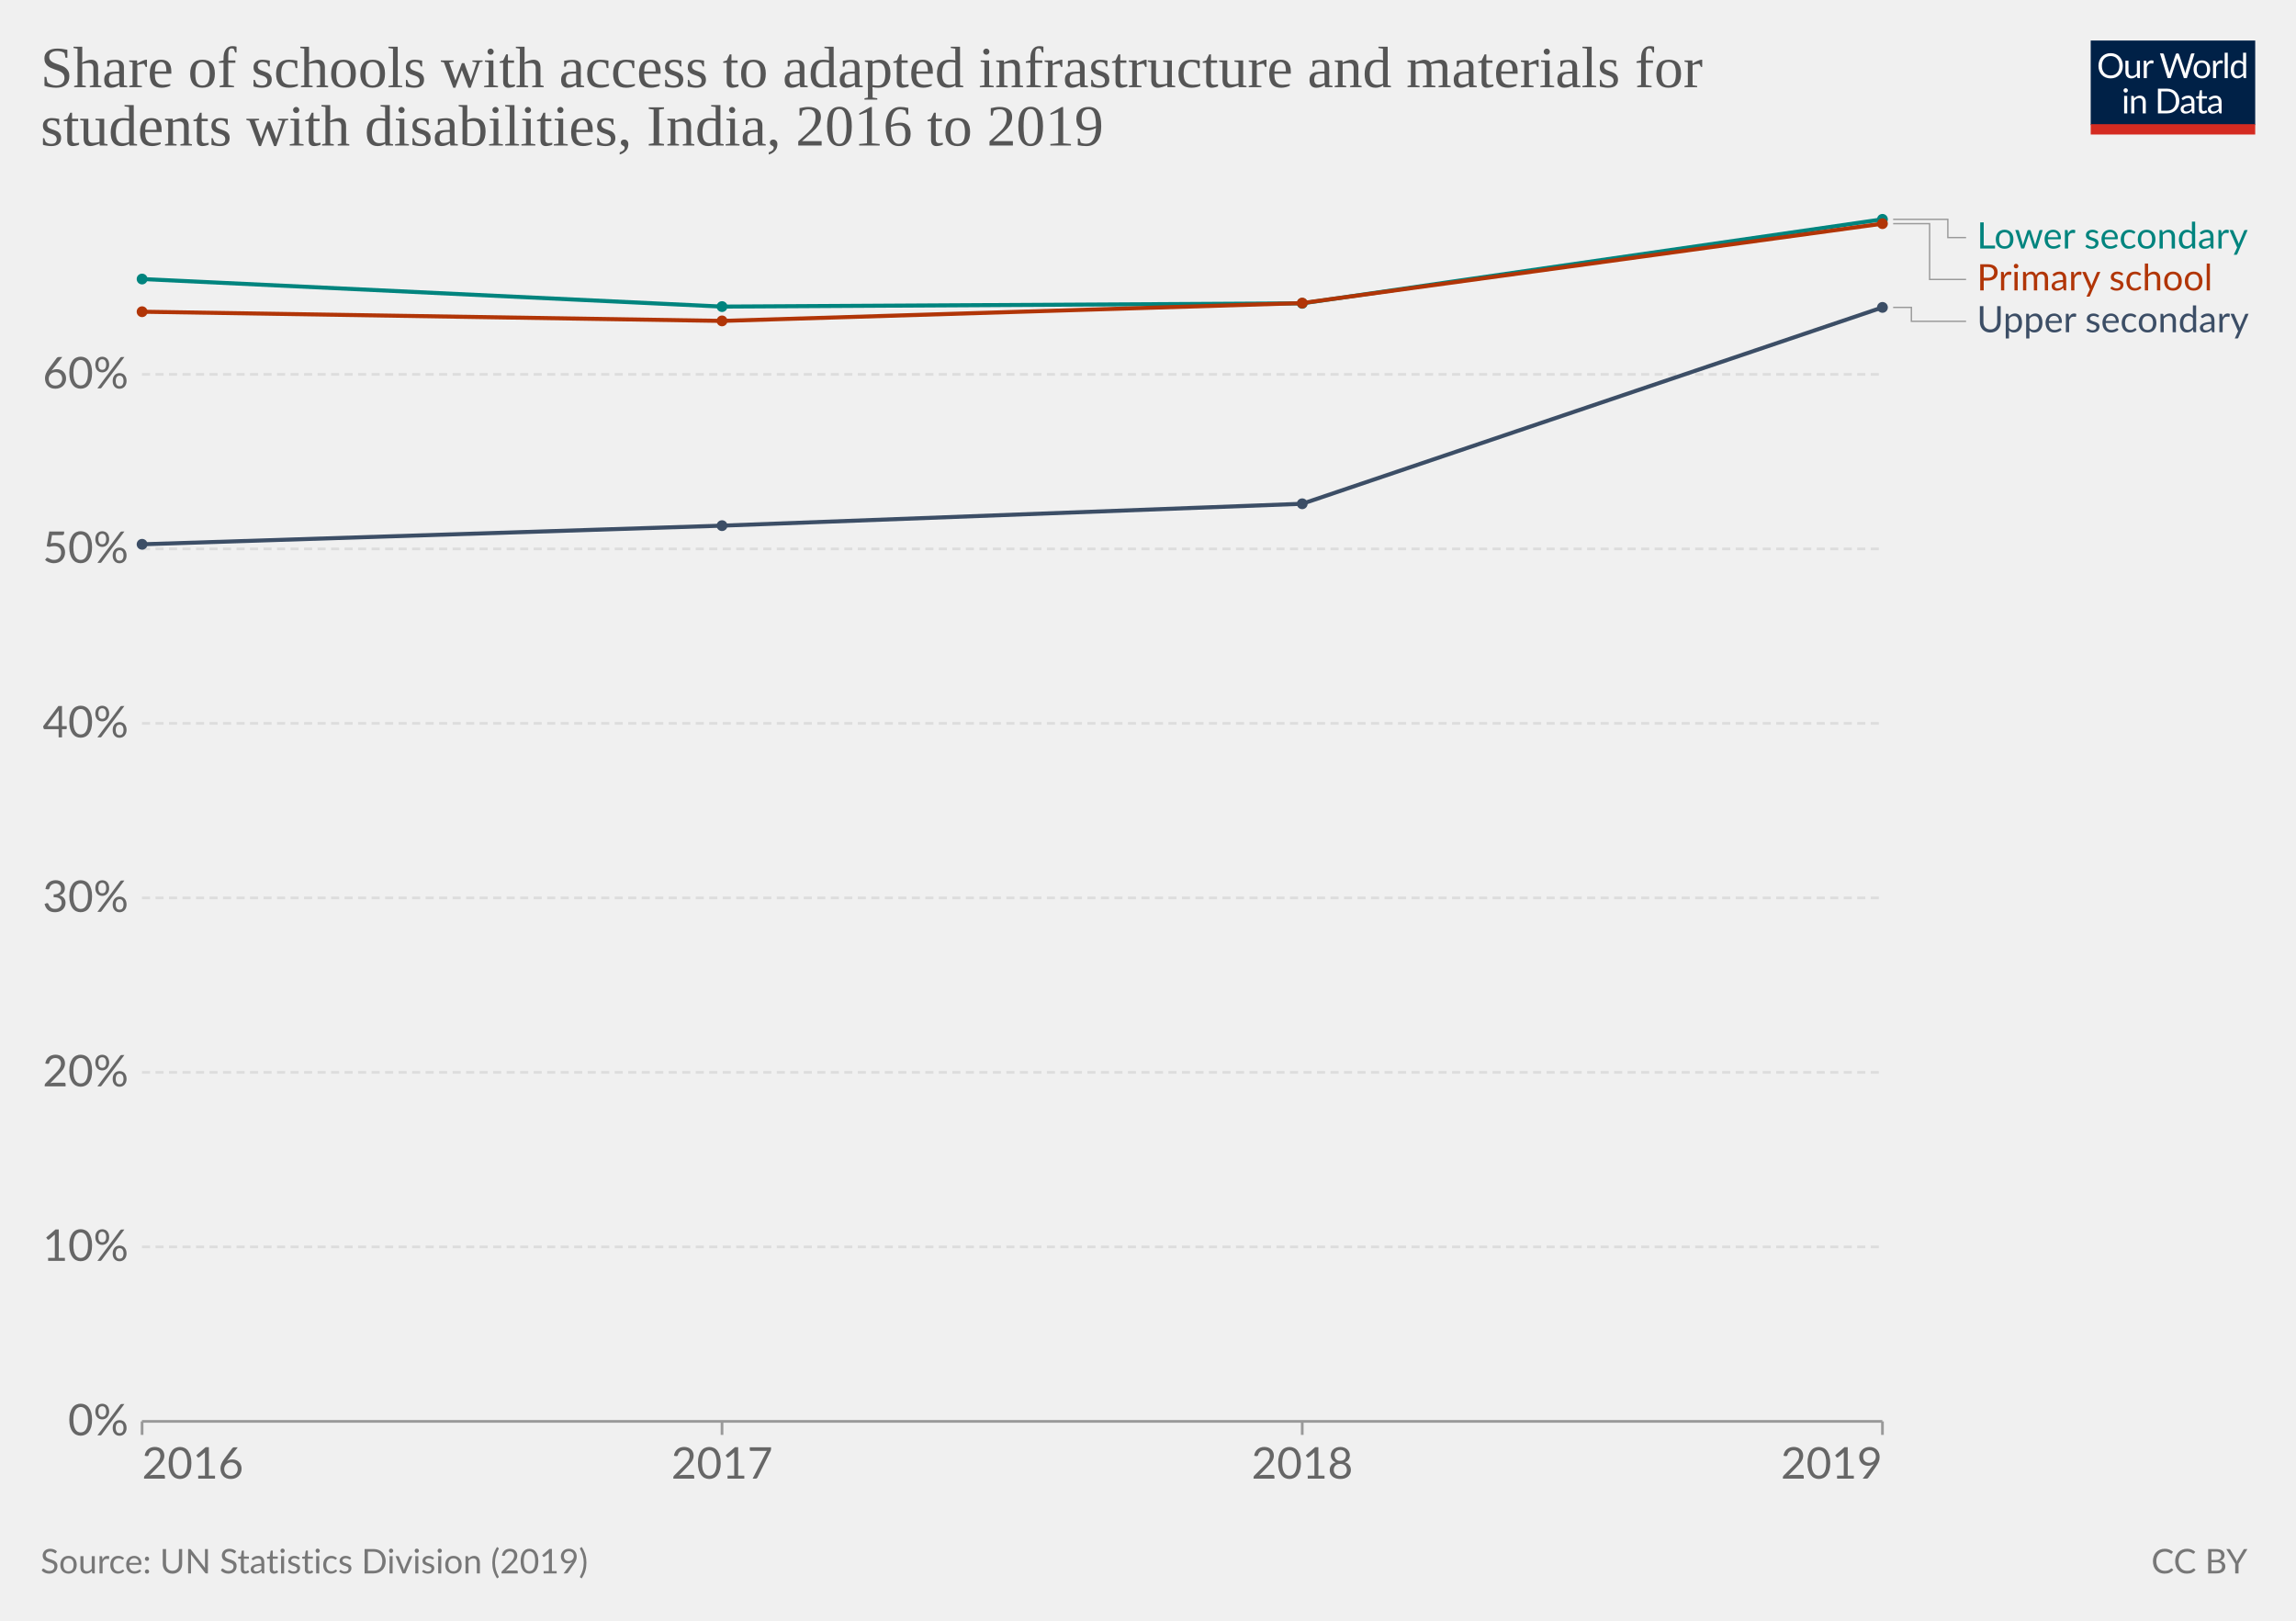
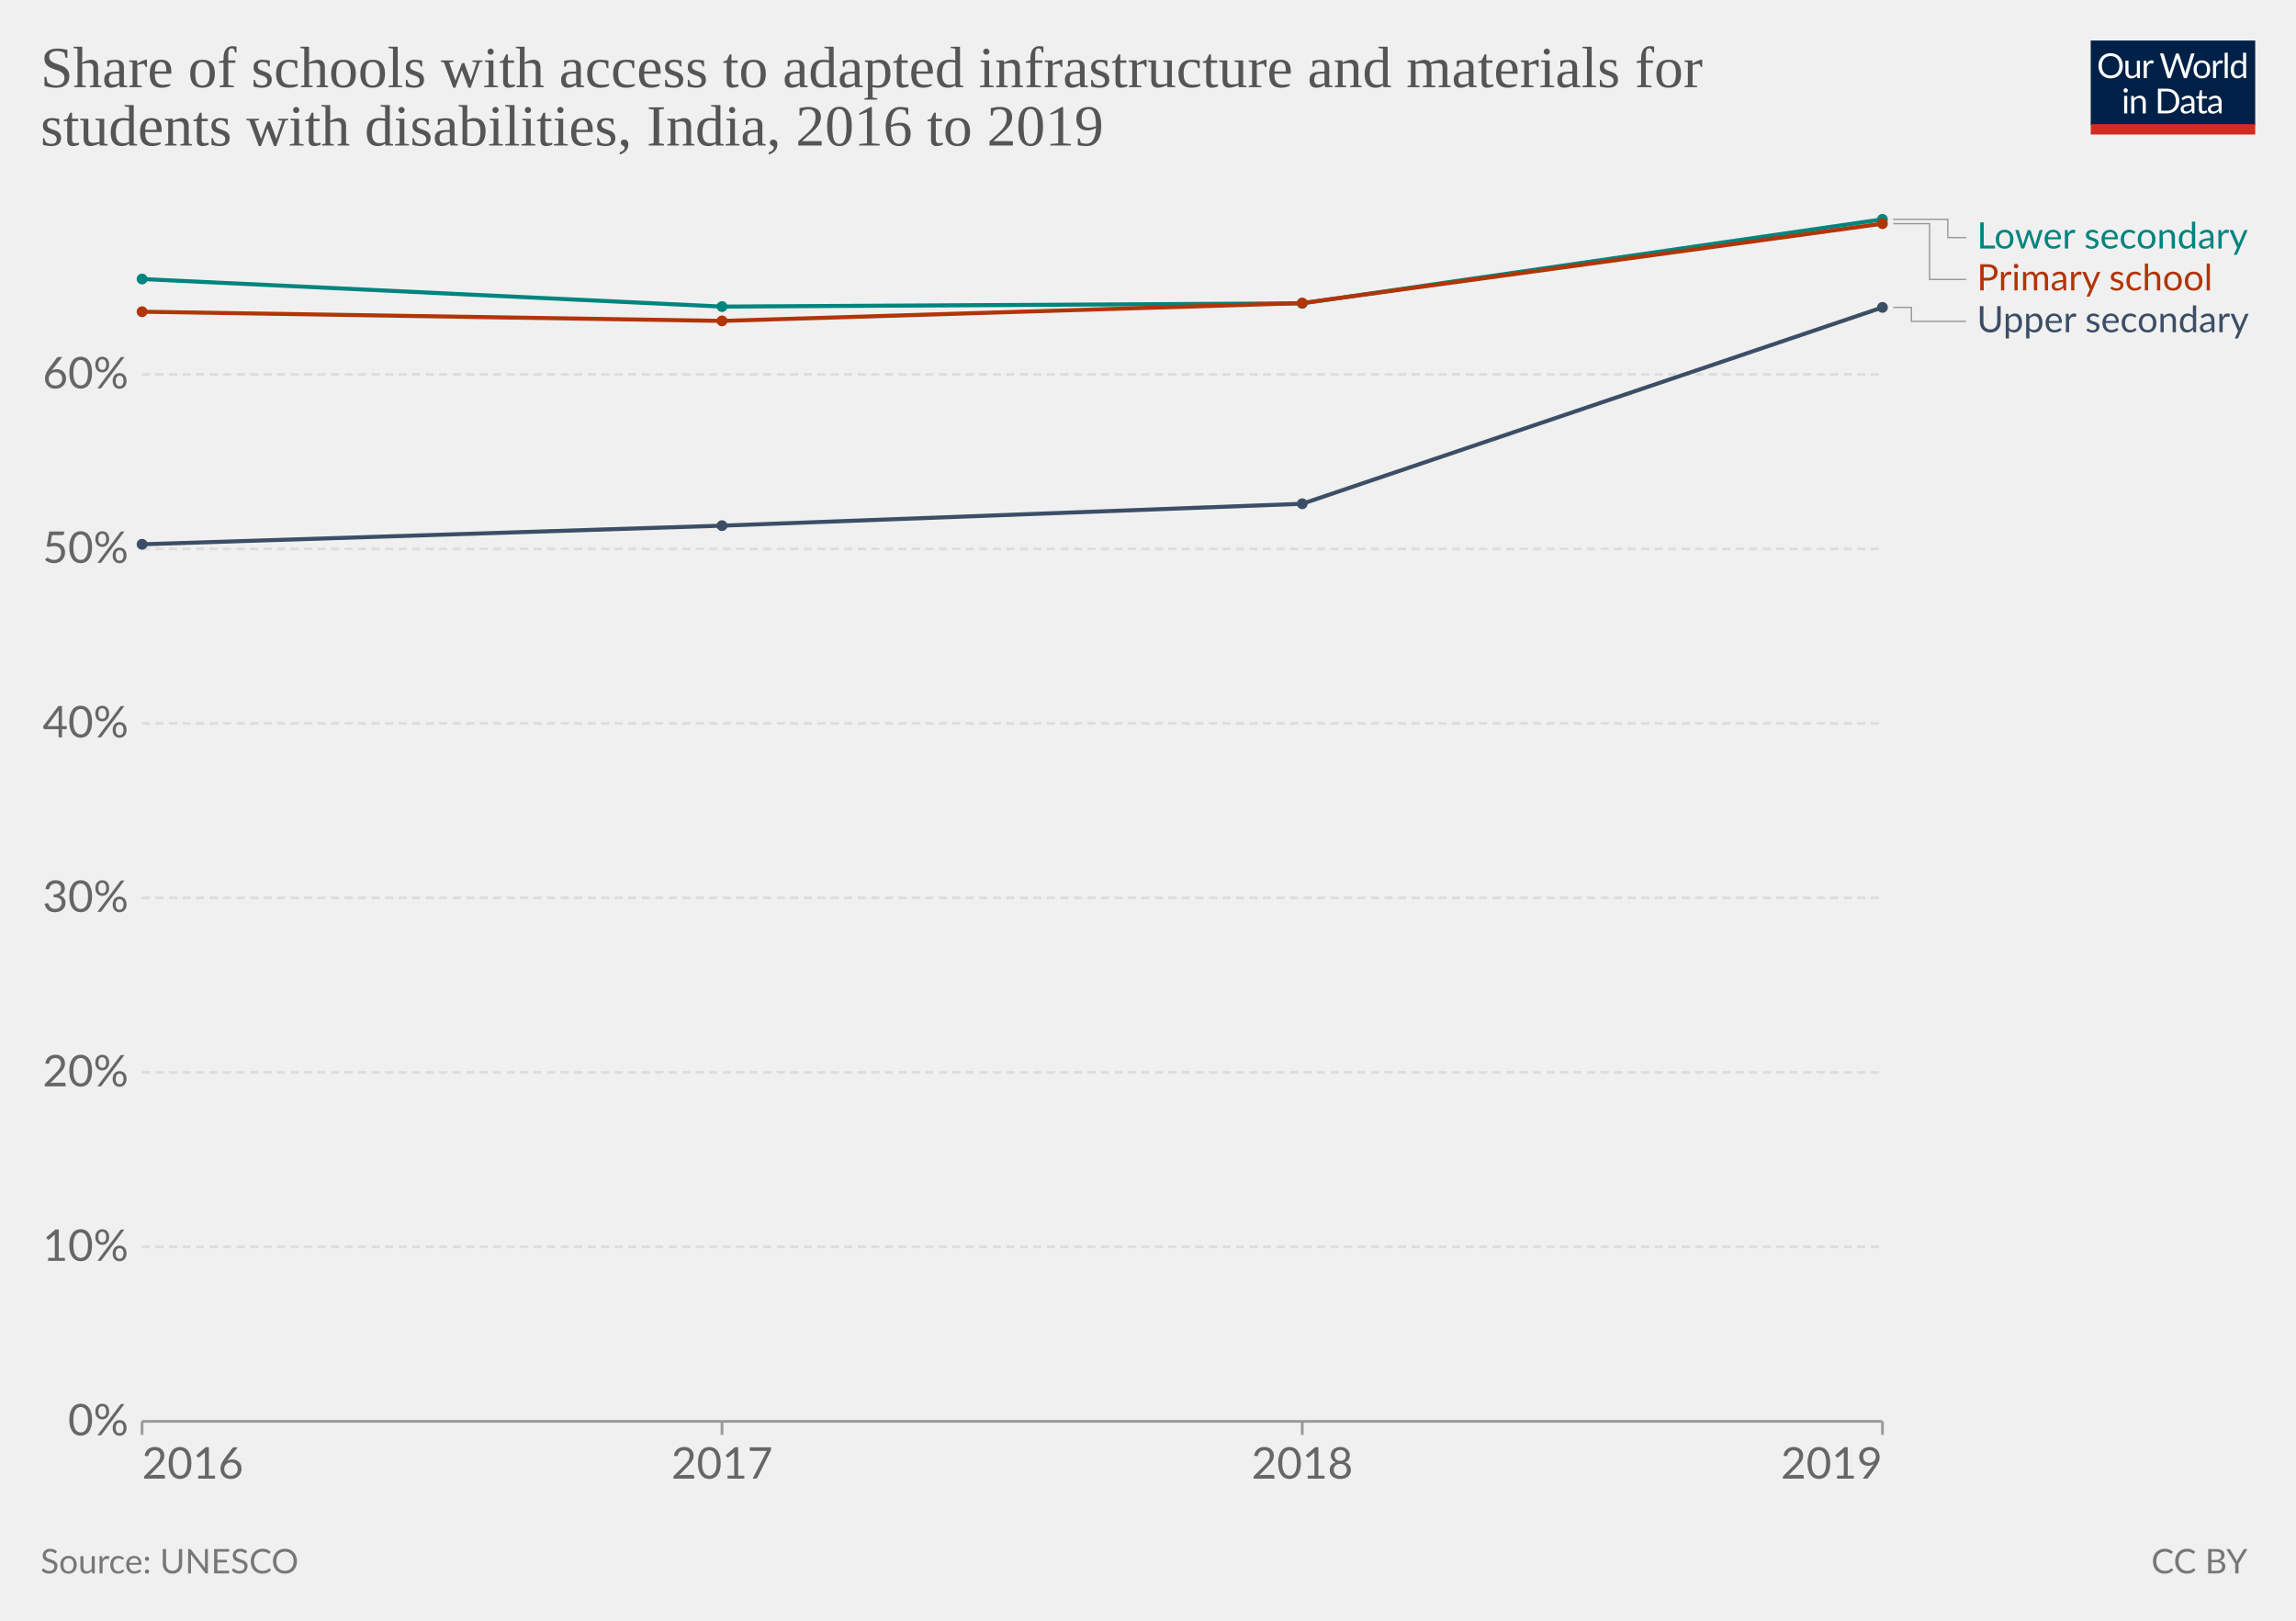
<svg xmlns="http://www.w3.org/2000/svg" version="1.1" style="background-color:#fff;-webkit-font-smoothing:antialiased" width="850" height="600" viewBox="0 0 850 600" font-family="Lato,'Helvetica Neue',Helvetica,Arial,sans-serif" font-size="18" text-rendering="optimizeLegibility">
  <g class="HeaderView">
    <g transform="matrix(.29 0 0 .29 774 15)">
      <svg className="owidLog" width="210" height="120" viewBox="0 0 210 120" fill="none">
        <g clip-path="url(#clip0)">
          <path d="M0 0h210v107.89H0V0z" fill="#002147" />
          <path d="M40.98 32.25c0 2.36-.38 4.53-1.12 6.51a14.26 14.26 0 01-8.1 8.4c-1.9.78-4.02 1.17-6.34 1.17a16.6 16.6 0 01-6.33-1.17 14.31 14.31 0 01-8.08-8.4 18.29 18.29 0 01-1.12-6.51c0-2.36.38-4.53 1.12-6.5.75-1.97 1.8-3.67 3.17-5.1a14.32 14.32 0 014.9-3.34c1.92-.8 4.03-1.19 6.34-1.19 2.32 0 4.43.4 6.34 1.19 1.92.8 3.56 1.9 4.93 3.34a14.87 14.87 0 013.17 5.1 18.1 18.1 0 011.12 6.5zm-4.38 0c0-1.94-.26-3.68-.8-5.22a10.91 10.91 0 00-2.24-3.89 9.68 9.68 0 00-3.52-2.46 11.95 11.95 0 00-4.62-.86c-1.68 0-3.21.28-4.6.86a9.88 9.88 0 00-3.54 2.46 10.91 10.91 0 00-2.24 3.9c-.53 1.53-.8 3.27-.8 5.2 0 1.94.27 3.68.8 5.22a11.17 11.17 0 002.24 3.9 10.01 10.01 0 003.55 2.44c1.38.56 2.9.83 4.6.83s3.24-.27 4.61-.83a9.8 9.8 0 003.52-2.44 11.17 11.17 0 002.25-3.9c.53-1.54.8-3.28.8-5.21zm26.22-6.54V48H60.5c-.56 0-.9-.27-1.05-.81l-.31-2.4a12.45 12.45 0 01-3.26 2.6c-1.2.64-2.58.96-4.13.96-1.22 0-2.3-.2-3.24-.6a6.52 6.52 0 01-2.33-1.7 7.37 7.37 0 01-1.43-2.67c-.3-1.04-.46-2.2-.46-3.45V25.7h3.91v14.22c0 1.68.38 2.99 1.15 3.91.77.93 1.96 1.39 3.54 1.39 1.16 0 2.24-.27 3.23-.82a10.42 10.42 0 002.8-2.28V25.7h3.91zm8.61 4.47a9.94 9.94 0 012.6-3.56 5.64 5.64 0 013.76-1.3c.47 0 .92.05 1.34.15.44.1.83.27 1.17.49l-.3 2.92c-.09.37-.3.55-.66.55-.2 0-.5-.04-.9-.13a6.21 6.21 0 00-3.24.18 4.23 4.23 0 00-1.47.92c-.42.4-.81.9-1.17 1.5-.33.58-.64 1.26-.92 2.02V48H67.7V25.71h2.25c.42 0 .72.08.88.25.16.16.27.44.33.83l.26 3.39zm61.16-13.7L122.75 48h-3.82l-7.99-24.05a21.95 21.95 0 01-.42-1.58 38.36 38.36 0 01-.44 1.58L102.05 48h-3.83L88.4 16.47h3.54c.38 0 .7.1.95.29.26.2.43.43.5.73l6.52 21.9.28 1.28.29 1.46.3-1.46.38-1.27 7.41-21.91c.1-.25.26-.48.51-.69.27-.22.58-.33.95-.33h1.23c.38 0 .69.1.92.29a1.77 1.77 0 01.53.73l7.4 21.9a28.4 28.4 0 01.68 2.62 29.52 29.52 0 01.52-2.61l6.54-21.91a1.31 1.31 0 01.48-.7c.27-.21.58-.32.95-.32h3.32zm9.35 8.88c1.63 0 3.1.27 4.4.82a9.43 9.43 0 015.46 5.94c.5 1.4.74 2.98.74 4.73 0 1.76-.25 3.34-.74 4.75a9.43 9.43 0 01-5.46 5.92c-1.3.52-2.77.79-4.4.79-1.64 0-3.12-.27-4.44-.8a9.42 9.42 0 01-3.35-2.3c-.92-1-1.63-2.2-2.13-3.61-.49-1.41-.73-3-.73-4.75s.24-3.33.73-4.73c.5-1.43 1.2-2.64 2.13-3.63a9.4 9.4 0 013.35-2.31c1.32-.55 2.8-.82 4.44-.82zm0 19.89c2.2 0 3.84-.73 4.93-2.2 1.08-1.48 1.63-3.54 1.63-6.18 0-2.66-.55-4.72-1.63-6.2-1.09-1.49-2.73-2.23-4.93-2.23-1.12 0-2.09.2-2.93.57a5.71 5.71 0 00-2.06 1.65 7.5 7.5 0 00-1.24 2.67c-.26 1.04-.4 2.22-.4 3.54 0 2.64.55 4.7 1.64 6.18 1.1 1.47 2.76 2.2 4.99 2.2zm17.97-15.07a9.94 9.94 0 012.6-3.56 5.64 5.64 0 013.76-1.3c.47 0 .91.05 1.34.15.44.1.83.27 1.16.49l-.28 2.92c-.09.37-.31.55-.66.55-.2 0-.5-.04-.9-.13a6.2 6.2 0 00-3.24.18 4.23 4.23 0 00-1.47.92c-.43.4-.82.9-1.17 1.5a13.1 13.1 0 00-.92 2.02V48h-3.94V25.71h2.24c.43 0 .72.08.88.25.17.16.28.44.33.83l.27 3.39zm15.04-14.59V48h-3.92V15.6h3.92zm19.55 15.43a6.22 6.22 0 00-2.38-2.05 6.7 6.7 0 00-2.86-.6c-2.07 0-3.66.75-4.77 2.23-1.12 1.48-1.68 3.6-1.68 6.33 0 1.46.13 2.7.38 3.74a7.29 7.29 0 001.1 2.56 4.35 4.35 0 001.78 1.45c.7.3 1.5.46 2.4.46 1.29 0 2.41-.3 3.36-.88a9.6 9.6 0 002.67-2.49V31.02zm3.91-15.43V48h-2.33c-.56 0-.9-.27-1.06-.81l-.35-2.71a12.13 12.13 0 01-3.25 2.77 8.28 8.28 0 01-4.23 1.06 7.31 7.31 0 01-6.14-2.9c-.73-.96-1.3-2.15-1.69-3.57a18.35 18.35 0 01.07-9.48 11.29 11.29 0 011.89-3.7 8.7 8.7 0 017.06-3.34 7.96 7.96 0 016.12 2.62V15.59h3.91zM46.61 70.71V93H42.7V70.71h3.91zm.84-7c0 .39-.08.75-.24 1.09a2.81 2.81 0 01-1.52 1.47 2.67 2.67 0 01-2.16 0 2.9 2.9 0 01-1.45-1.47 2.67 2.67 0 010-2.16c.15-.35.35-.65.6-.9.25-.27.53-.47.85-.62a2.67 2.67 0 012.16 0c.35.15.65.35.9.62.27.25.47.55.62.9.16.34.24.7.24 1.08zm7.97 10.24c.49-.54 1-1.04 1.54-1.48a9.85 9.85 0 013.66-1.84 8.96 8.96 0 015.43.35c.94.4 1.72.97 2.33 1.71a7.36 7.36 0 011.43 2.67c.32 1.04.49 2.19.49 3.45V93h-3.94V78.81c0-1.69-.4-3-1.17-3.92-.76-.93-1.93-1.4-3.5-1.4a6.6 6.6 0 00-3.25.83c-1 .56-1.92 1.31-2.77 2.27V93h-3.94V70.71h2.35c.56 0 .9.28 1.04.82l.3 2.42zm57.7 3.3c0 2.36-.37 4.5-1.11 6.44a14.3 14.3 0 01-3.17 4.98 14.1 14.1 0 01-4.93 3.2c-1.9.76-4.02 1.13-6.33 1.13H85.8V61.47h11.77c2.31 0 4.42.39 6.33 1.15a13.8 13.8 0 018.1 8.18 17.75 17.75 0 011.12 6.45zm-4.37 0c0-1.94-.26-3.67-.8-5.2a10.94 10.94 0 00-2.23-3.87 9.57 9.57 0 00-3.53-2.42 12.23 12.23 0 00-4.61-.83h-7.5v24.62h7.5c1.7 0 3.24-.28 4.61-.84a9.7 9.7 0 003.53-2.4 10.94 10.94 0 002.24-3.87c.53-1.53.8-3.26.8-5.2zm19.8 5.72c-1.8.06-3.34.2-4.62.44-1.26.22-2.3.51-3.1.88-.8.36-1.37.8-1.74 1.3-.35.5-.53 1.05-.53 1.67 0 .58.1 1.1.3 1.52a3 3 0 00.76 1.05c.34.27.73.46 1.17.6a6.13 6.13 0 001.45.17 7.28 7.28 0 003.5-.81 11.95 11.95 0 002.82-2.2v-4.62zm-12.65-9.11a12.73 12.73 0 013.98-2.66c1.43-.59 3-.88 4.73-.88 1.25 0 2.36.2 3.33.61a6.81 6.81 0 013.94 4.38c.33 1.04.5 2.19.5 3.43V93h-1.74a1.8 1.8 0 01-.88-.18c-.2-.13-.36-.38-.48-.74l-.44-2.12-1.72 1.46a9.48 9.48 0 01-3.74 1.7c-.69.15-1.46.23-2.3.23-.87 0-1.69-.12-2.45-.35a5.34 5.34 0 01-3.34-2.93 6.64 6.64 0 01-.49-2.64c0-.88.25-1.72.73-2.53a6.33 6.33 0 012.35-2.17c1.09-.63 2.5-1.15 4.25-1.54 1.75-.41 3.89-.65 6.42-.7v-1.75c0-1.73-.37-3.03-1.12-3.91-.75-.9-1.84-1.34-3.28-1.34-.97 0-1.78.12-2.44.37-.64.23-1.2.5-1.7.81l-1.23.82c-.33.23-.67.35-1 .35-.27 0-.5-.07-.69-.2a2.1 2.1 0 01-.48-.53l-.7-1.25zm27.67 19.5c-1.76 0-3.12-.5-4.07-1.48-.94-.98-1.41-2.4-1.41-4.25V74h-2.68a.9.9 0 01-.6-.2c-.16-.14-.24-.36-.24-.66v-1.56l3.65-.46.9-6.89a.9.9 0 01.29-.52.88.88 0 01.62-.22H142v7.67h6.44V74H142v13.38c0 .94.22 1.63.68 2.09.45.45 1.04.68 1.76.68a3.21 3.21 0 001.85-.53l.55-.35c.16-.12.3-.18.41-.18.2 0 .4.13.55.38l1.15 1.87a7.45 7.45 0 01-2.44 1.5 8.53 8.53 0 01-2.95.52zm19.68-10.4c-1.8.07-3.34.21-4.62.45-1.26.22-2.3.51-3.1.88-.8.36-1.37.8-1.74 1.3-.35.5-.53 1.05-.53 1.67 0 .58.1 1.1.3 1.52a2.9 2.9 0 00.76 1.05c.34.27.73.46 1.17.6a6.13 6.13 0 001.45.17 7.3 7.3 0 003.5-.81 12.04 12.04 0 002.82-2.2v-4.62zm-12.65-9.1a12.72 12.72 0 013.99-2.66c1.42-.59 3-.88 4.72-.88 1.25 0 2.36.2 3.33.61a6.81 6.81 0 013.94 4.38c.33 1.04.5 2.19.5 3.43V93h-1.74a1.8 1.8 0 01-.88-.18c-.2-.13-.36-.38-.48-.74l-.44-2.12-1.72 1.46a9.48 9.48 0 01-3.74 1.7c-.69.15-1.46.23-2.3.23-.87 0-1.69-.12-2.45-.35a5.33 5.33 0 01-3.34-2.93 6.62 6.62 0 01-.49-2.64c0-.88.25-1.72.73-2.53a6.33 6.33 0 012.35-2.17c1.09-.63 2.5-1.15 4.25-1.54a31.2 31.2 0 016.42-.7v-1.75c0-1.73-.37-3.03-1.12-3.91-.75-.9-1.84-1.34-3.28-1.34-.97 0-1.78.12-2.44.37-.64.23-1.2.5-1.7.81l-1.22.82c-.34.23-.68.35-1.02.35-.26 0-.49-.07-.68-.2a1.88 1.88 0 01-.48-.53l-.7-1.25zM40.98 32.25c0 2.36-.38 4.53-1.12 6.51a14.26 14.26 0 01-8.1 8.4c-1.9.78-4.02 1.17-6.34 1.17a16.6 16.6 0 01-6.33-1.17 14.31 14.31 0 01-8.08-8.4 18.29 18.29 0 01-1.12-6.51c0-2.36.38-4.53 1.12-6.5.75-1.97 1.8-3.67 3.17-5.1a14.32 14.32 0 014.9-3.34c1.92-.8 4.03-1.19 6.34-1.19 2.32 0 4.43.4 6.34 1.19 1.92.8 3.56 1.9 4.93 3.34a14.87 14.87 0 013.17 5.1 18.1 18.1 0 011.12 6.5zm-4.38 0c0-1.94-.26-3.68-.8-5.22a10.91 10.91 0 00-2.24-3.89 9.68 9.68 0 00-3.52-2.46 11.95 11.95 0 00-4.62-.86c-1.68 0-3.21.28-4.6.86a9.88 9.88 0 00-3.54 2.46 10.91 10.91 0 00-2.24 3.9c-.53 1.53-.8 3.27-.8 5.2 0 1.94.27 3.68.8 5.22a11.17 11.17 0 002.24 3.9 10.01 10.01 0 003.55 2.44c1.38.56 2.9.83 4.6.83s3.24-.27 4.61-.83a9.8 9.8 0 003.52-2.44 11.17 11.17 0 002.25-3.9c.53-1.54.8-3.28.8-5.21zm26.22-6.54V48H60.5c-.56 0-.9-.27-1.05-.81l-.31-2.4a12.45 12.45 0 01-3.26 2.6c-1.2.64-2.58.96-4.13.96-1.22 0-2.3-.2-3.24-.6a6.52 6.52 0 01-2.33-1.7 7.37 7.37 0 01-1.43-2.67c-.3-1.04-.46-2.2-.46-3.45V25.7h3.91v14.22c0 1.68.38 2.99 1.15 3.91.77.93 1.96 1.39 3.54 1.39 1.16 0 2.24-.27 3.23-.82a10.42 10.42 0 002.8-2.28V25.7h3.91zm8.61 4.47a9.94 9.94 0 012.6-3.56 5.64 5.64 0 013.76-1.3c.47 0 .92.05 1.34.15.44.1.83.27 1.17.49l-.3 2.92c-.09.37-.3.55-.66.55-.2 0-.5-.04-.9-.13a6.21 6.21 0 00-3.24.18 4.23 4.23 0 00-1.47.92c-.42.4-.81.9-1.17 1.5-.33.58-.64 1.26-.92 2.02V48H67.7V25.71h2.25c.42 0 .72.08.88.25.16.16.27.44.33.83l.26 3.39zm61.16-13.7L122.75 48h-3.82l-7.99-24.05a21.95 21.95 0 01-.42-1.58 38.36 38.36 0 01-.44 1.58L102.05 48h-3.83L88.4 16.47h3.54c.38 0 .7.1.95.29.26.2.43.43.5.73l6.52 21.9.28 1.28.29 1.46.3-1.46.38-1.27 7.41-21.91c.1-.25.26-.48.51-.69.27-.22.58-.33.95-.33h1.23c.38 0 .69.1.92.29a1.77 1.77 0 01.53.73l7.4 21.9a28.4 28.4 0 01.68 2.62 29.52 29.52 0 01.52-2.61l6.54-21.91a1.31 1.31 0 01.48-.7c.27-.21.58-.32.95-.32h3.32zm9.35 8.88c1.63 0 3.1.27 4.4.82a9.43 9.43 0 015.46 5.94c.5 1.4.74 2.98.74 4.73 0 1.76-.25 3.34-.74 4.75a9.43 9.43 0 01-5.46 5.92c-1.3.52-2.77.79-4.4.79-1.64 0-3.12-.27-4.44-.8a9.42 9.42 0 01-3.35-2.3c-.92-1-1.63-2.2-2.13-3.61-.49-1.41-.73-3-.73-4.75s.24-3.33.73-4.73c.5-1.43 1.2-2.64 2.13-3.63a9.4 9.4 0 013.35-2.31c1.32-.55 2.8-.82 4.44-.82zm0 19.89c2.2 0 3.84-.73 4.93-2.2 1.08-1.48 1.63-3.54 1.63-6.18 0-2.66-.55-4.72-1.63-6.2-1.09-1.49-2.73-2.23-4.93-2.23-1.12 0-2.09.2-2.93.57a5.71 5.71 0 00-2.06 1.65 7.5 7.5 0 00-1.24 2.67c-.26 1.04-.4 2.22-.4 3.54 0 2.64.55 4.7 1.64 6.18 1.1 1.47 2.76 2.2 4.99 2.2zm17.97-15.07a9.94 9.94 0 012.6-3.56 5.64 5.64 0 013.76-1.3c.47 0 .91.05 1.34.15.44.1.83.27 1.16.49l-.28 2.92c-.09.37-.31.55-.66.55-.2 0-.5-.04-.9-.13a6.2 6.2 0 00-3.24.18 4.23 4.23 0 00-1.47.92c-.43.4-.82.9-1.17 1.5a13.1 13.1 0 00-.92 2.02V48h-3.94V25.71h2.24c.43 0 .72.08.88.25.17.16.28.44.33.83l.27 3.39zm15.04-14.59V48h-3.92V15.6h3.92zm19.55 15.43a6.22 6.22 0 00-2.38-2.05 6.7 6.7 0 00-2.86-.6c-2.07 0-3.66.75-4.77 2.23-1.12 1.48-1.68 3.6-1.68 6.33 0 1.46.13 2.7.38 3.74a7.29 7.29 0 001.1 2.56 4.35 4.35 0 001.78 1.45c.7.3 1.5.46 2.4.46 1.29 0 2.41-.3 3.36-.88a9.6 9.6 0 002.67-2.49V31.02zm3.91-15.43V48h-2.33c-.56 0-.9-.27-1.06-.81l-.35-2.71a12.13 12.13 0 01-3.25 2.77 8.28 8.28 0 01-4.23 1.06 7.31 7.31 0 01-6.14-2.9c-.73-.96-1.3-2.15-1.69-3.57a18.35 18.35 0 01.07-9.48 11.29 11.29 0 011.89-3.7 8.7 8.7 0 017.06-3.34 7.96 7.96 0 016.12 2.62V15.59h3.91zM46.61 70.71V93H42.7V70.71h3.91zm.84-7c0 .39-.08.75-.24 1.09a2.81 2.81 0 01-1.52 1.47 2.67 2.67 0 01-2.16 0 2.9 2.9 0 01-1.45-1.47 2.67 2.67 0 010-2.16c.15-.35.35-.65.6-.9.25-.27.53-.47.85-.62a2.67 2.67 0 012.16 0c.35.15.65.35.9.62.27.25.47.55.62.9.16.34.24.7.24 1.08zm7.97 10.24c.49-.54 1-1.04 1.54-1.48a9.85 9.85 0 013.66-1.84 8.96 8.96 0 015.43.35c.94.4 1.72.97 2.33 1.71a7.36 7.36 0 011.43 2.67c.32 1.04.49 2.19.49 3.45V93h-3.94V78.81c0-1.69-.4-3-1.17-3.92-.76-.93-1.93-1.4-3.5-1.4a6.6 6.6 0 00-3.25.83c-1 .56-1.92 1.31-2.77 2.27V93h-3.94V70.71h2.35c.56 0 .9.28 1.04.82l.3 2.42zm57.7 3.3c0 2.36-.37 4.5-1.11 6.44a14.3 14.3 0 01-3.17 4.98 14.1 14.1 0 01-4.93 3.2c-1.9.76-4.02 1.13-6.33 1.13H85.8V61.47h11.77c2.31 0 4.42.39 6.33 1.15a13.8 13.8 0 018.1 8.18 17.75 17.75 0 011.12 6.45zm-4.37 0c0-1.94-.26-3.67-.8-5.2a10.94 10.94 0 00-2.23-3.87 9.57 9.57 0 00-3.53-2.42 12.23 12.23 0 00-4.61-.83h-7.5v24.62h7.5c1.7 0 3.24-.28 4.61-.84a9.7 9.7 0 003.53-2.4 10.94 10.94 0 002.24-3.87c.53-1.53.8-3.26.8-5.2zm19.8 5.72c-1.8.06-3.34.2-4.62.44-1.26.22-2.3.51-3.1.88-.8.36-1.37.8-1.74 1.3-.35.5-.53 1.05-.53 1.67 0 .58.1 1.1.3 1.52a3 3 0 00.76 1.05c.34.27.73.46 1.17.6a6.13 6.13 0 001.45.17 7.28 7.28 0 003.5-.81 11.95 11.95 0 002.82-2.2v-4.62zm-12.65-9.11a12.73 12.73 0 013.98-2.66c1.43-.59 3-.88 4.73-.88 1.25 0 2.36.2 3.33.61a6.81 6.81 0 013.94 4.38c.33 1.04.5 2.19.5 3.43V93h-1.74a1.8 1.8 0 01-.88-.18c-.2-.13-.36-.38-.48-.74l-.44-2.12-1.72 1.46a9.48 9.48 0 01-3.74 1.7c-.69.15-1.46.23-2.3.23-.87 0-1.69-.12-2.45-.35a5.34 5.34 0 01-3.34-2.93 6.64 6.64 0 01-.49-2.64c0-.88.25-1.72.73-2.53a6.33 6.33 0 012.35-2.17c1.09-.63 2.5-1.15 4.25-1.54 1.75-.41 3.89-.65 6.42-.7v-1.75c0-1.73-.37-3.03-1.12-3.91-.75-.9-1.84-1.34-3.28-1.34-.97 0-1.78.12-2.44.37-.64.23-1.2.5-1.7.81l-1.23.82c-.33.23-.67.35-1 .35-.27 0-.5-.07-.69-.2a2.1 2.1 0 01-.48-.53l-.7-1.25zm27.67 19.5c-1.76 0-3.12-.5-4.07-1.48-.94-.98-1.41-2.4-1.41-4.25V74h-2.68a.9.9 0 01-.6-.2c-.16-.14-.24-.36-.24-.66v-1.56l3.65-.46.9-6.89a.9.9 0 01.29-.52.88.88 0 01.62-.22H142v7.67h6.44V74H142v13.38c0 .94.22 1.63.68 2.09.45.45 1.04.68 1.76.68a3.21 3.21 0 001.85-.53l.55-.35c.16-.12.3-.18.41-.18.2 0 .4.13.55.38l1.15 1.87a7.45 7.45 0 01-2.44 1.5 8.53 8.53 0 01-2.95.52zm19.68-10.4c-1.8.07-3.34.21-4.62.45-1.26.22-2.3.51-3.1.88-.8.36-1.37.8-1.74 1.3-.35.5-.53 1.05-.53 1.67 0 .58.1 1.1.3 1.52a2.9 2.9 0 00.76 1.05c.34.27.73.46 1.17.6a6.13 6.13 0 001.45.17 7.3 7.3 0 003.5-.81 12.04 12.04 0 002.82-2.2v-4.62zm-12.65-9.1a12.72 12.72 0 013.99-2.66c1.42-.59 3-.88 4.72-.88 1.25 0 2.36.2 3.33.61a6.81 6.81 0 013.94 4.38c.33 1.04.5 2.19.5 3.43V93h-1.74a1.8 1.8 0 01-.88-.18c-.2-.13-.36-.38-.48-.74l-.44-2.12-1.72 1.46a9.48 9.48 0 01-3.74 1.7c-.69.15-1.46.23-2.3.23-.87 0-1.69-.12-2.45-.35a5.33 5.33 0 01-3.34-2.93 6.62 6.62 0 01-.49-2.64c0-.88.25-1.72.73-2.53a6.33 6.33 0 012.35-2.17c1.09-.63 2.5-1.15 4.25-1.54a31.2 31.2 0 016.42-.7v-1.75c0-1.73-.37-3.03-1.12-3.91-.75-.9-1.84-1.34-3.28-1.34-.97 0-1.78.12-2.44.37-.64.23-1.2.5-1.7.81l-1.22.82c-.34.23-.68.35-1.02.35-.26 0-.49-.07-.68-.2a1.88 1.88 0 01-.48-.53l-.7-1.25zM40.98 32.25c0 2.36-.38 4.53-1.12 6.51a14.26 14.26 0 01-8.1 8.4c-1.9.78-4.02 1.17-6.34 1.17a16.6 16.6 0 01-6.33-1.17 14.31 14.31 0 01-8.08-8.4 18.29 18.29 0 01-1.12-6.51c0-2.36.38-4.53 1.12-6.5.75-1.97 1.8-3.67 3.17-5.1a14.32 14.32 0 014.9-3.34c1.92-.8 4.03-1.19 6.34-1.19 2.32 0 4.43.4 6.34 1.19 1.92.8 3.56 1.9 4.93 3.34a14.87 14.87 0 013.17 5.1 18.1 18.1 0 011.12 6.5zm-4.38 0c0-1.94-.26-3.68-.8-5.22a10.91 10.91 0 00-2.24-3.89 9.68 9.68 0 00-3.52-2.46 11.95 11.95 0 00-4.62-.86c-1.68 0-3.21.28-4.6.86a9.88 9.88 0 00-3.54 2.46 10.91 10.91 0 00-2.24 3.9c-.53 1.53-.8 3.27-.8 5.2 0 1.94.27 3.68.8 5.22a11.17 11.17 0 002.24 3.9 10.01 10.01 0 003.55 2.44c1.38.56 2.9.83 4.6.83s3.24-.27 4.61-.83a9.8 9.8 0 003.52-2.44 11.17 11.17 0 002.25-3.9c.53-1.54.8-3.28.8-5.21zm26.22-6.54V48H60.5c-.56 0-.9-.27-1.05-.81l-.31-2.4a12.45 12.45 0 01-3.26 2.6c-1.2.64-2.58.96-4.13.96-1.22 0-2.3-.2-3.24-.6a6.52 6.52 0 01-2.33-1.7 7.37 7.37 0 01-1.43-2.67c-.3-1.04-.46-2.2-.46-3.45V25.7h3.91v14.22c0 1.68.38 2.99 1.15 3.91.77.93 1.96 1.39 3.54 1.39 1.16 0 2.24-.27 3.23-.82a10.42 10.42 0 002.8-2.28V25.7h3.91zm8.61 4.47a9.94 9.94 0 012.6-3.56 5.64 5.64 0 013.76-1.3c.47 0 .92.05 1.34.15.44.1.83.27 1.17.49l-.3 2.92c-.09.37-.3.55-.66.55-.2 0-.5-.04-.9-.13a6.21 6.21 0 00-3.24.18 4.23 4.23 0 00-1.47.92c-.42.4-.81.9-1.17 1.5-.33.58-.64 1.26-.92 2.02V48H67.7V25.71h2.25c.42 0 .72.08.88.25.16.16.27.44.33.83l.26 3.39zm61.16-13.7L122.75 48h-3.82l-7.99-24.05a21.95 21.95 0 01-.42-1.58 38.36 38.36 0 01-.44 1.58L102.05 48h-3.83L88.4 16.47h3.54c.38 0 .7.1.95.29.26.2.43.43.5.73l6.52 21.9.28 1.28.29 1.46.3-1.46.38-1.27 7.41-21.91c.1-.25.26-.48.51-.69.27-.22.58-.33.95-.33h1.23c.38 0 .69.1.92.29a1.77 1.77 0 01.53.73l7.4 21.9a28.4 28.4 0 01.68 2.62 29.52 29.52 0 01.52-2.61l6.54-21.91a1.31 1.31 0 01.48-.7c.27-.21.58-.32.95-.32h3.32zm9.35 8.88c1.63 0 3.1.27 4.4.82a9.43 9.43 0 015.46 5.94c.5 1.4.74 2.98.74 4.73 0 1.76-.25 3.34-.74 4.75a9.43 9.43 0 01-5.46 5.92c-1.3.52-2.77.79-4.4.79-1.64 0-3.12-.27-4.44-.8a9.42 9.42 0 01-3.35-2.3c-.92-1-1.63-2.2-2.13-3.61-.49-1.41-.73-3-.73-4.75s.24-3.33.73-4.73c.5-1.43 1.2-2.64 2.13-3.63a9.4 9.4 0 013.35-2.31c1.32-.55 2.8-.82 4.44-.82zm0 19.89c2.2 0 3.84-.73 4.93-2.2 1.08-1.48 1.63-3.54 1.63-6.18 0-2.66-.55-4.72-1.63-6.2-1.09-1.49-2.73-2.23-4.93-2.23-1.12 0-2.09.2-2.93.57a5.71 5.71 0 00-2.06 1.65 7.5 7.5 0 00-1.24 2.67c-.26 1.04-.4 2.22-.4 3.54 0 2.64.55 4.7 1.64 6.18 1.1 1.47 2.76 2.2 4.99 2.2zm17.97-15.07a9.94 9.94 0 012.6-3.56 5.64 5.64 0 013.76-1.3c.47 0 .91.05 1.34.15.44.1.83.27 1.16.49l-.28 2.92c-.09.37-.31.55-.66.55-.2 0-.5-.04-.9-.13a6.2 6.2 0 00-3.24.18 4.23 4.23 0 00-1.47.92c-.43.4-.82.9-1.17 1.5a13.1 13.1 0 00-.92 2.02V48h-3.94V25.71h2.24c.43 0 .72.08.88.25.17.16.28.44.33.83l.27 3.39zm15.04-14.59V48h-3.92V15.6h3.92zm19.55 15.43a6.22 6.22 0 00-2.38-2.05 6.7 6.7 0 00-2.86-.6c-2.07 0-3.66.75-4.77 2.23-1.12 1.48-1.68 3.6-1.68 6.33 0 1.46.13 2.7.38 3.74a7.29 7.29 0 001.1 2.56 4.35 4.35 0 001.78 1.45c.7.3 1.5.46 2.4.46 1.29 0 2.41-.3 3.36-.88a9.6 9.6 0 002.67-2.49V31.02zm3.91-15.43V48h-2.33c-.56 0-.9-.27-1.06-.81l-.35-2.71a12.13 12.13 0 01-3.25 2.77 8.28 8.28 0 01-4.23 1.06 7.31 7.31 0 01-6.14-2.9c-.73-.96-1.3-2.15-1.69-3.57a18.35 18.35 0 01.07-9.48 11.29 11.29 0 011.89-3.7 8.7 8.7 0 017.06-3.34 7.96 7.96 0 016.12 2.62V15.59h3.91zM46.61 70.71V93H42.7V70.71h3.91zm.84-7c0 .39-.08.75-.24 1.09a2.81 2.81 0 01-1.52 1.47 2.67 2.67 0 01-2.16 0 2.9 2.9 0 01-1.45-1.47 2.67 2.67 0 010-2.16c.15-.35.35-.65.6-.9.25-.27.53-.47.85-.62a2.67 2.67 0 012.16 0c.35.15.65.35.9.62.27.25.47.55.62.9.16.34.24.7.24 1.08zm7.97 10.24c.49-.54 1-1.04 1.54-1.48a9.85 9.85 0 013.66-1.84 8.96 8.96 0 015.43.35c.94.4 1.72.97 2.33 1.71a7.36 7.36 0 011.43 2.67c.32 1.04.49 2.19.49 3.45V93h-3.94V78.81c0-1.69-.4-3-1.17-3.92-.76-.93-1.93-1.4-3.5-1.4a6.6 6.6 0 00-3.25.83c-1 .56-1.92 1.31-2.77 2.27V93h-3.94V70.71h2.35c.56 0 .9.28 1.04.82l.3 2.42zm57.7 3.3c0 2.36-.37 4.5-1.11 6.44a14.3 14.3 0 01-3.17 4.98 14.1 14.1 0 01-4.93 3.2c-1.9.76-4.02 1.13-6.33 1.13H85.8V61.47h11.77c2.31 0 4.42.39 6.33 1.15a13.8 13.8 0 018.1 8.18 17.75 17.75 0 011.12 6.45zm-4.37 0c0-1.94-.26-3.67-.8-5.2a10.94 10.94 0 00-2.23-3.87 9.57 9.57 0 00-3.53-2.42 12.23 12.23 0 00-4.61-.83h-7.5v24.62h7.5c1.7 0 3.24-.28 4.61-.84a9.7 9.7 0 003.53-2.4 10.94 10.94 0 002.24-3.87c.53-1.53.8-3.26.8-5.2zm19.8 5.72c-1.8.06-3.34.2-4.62.44-1.26.22-2.3.51-3.1.88-.8.36-1.37.8-1.74 1.3-.35.5-.53 1.05-.53 1.67 0 .58.1 1.1.3 1.52a3 3 0 00.76 1.05c.34.27.73.46 1.17.6a6.13 6.13 0 001.45.17 7.28 7.28 0 003.5-.81 11.95 11.95 0 002.82-2.2v-4.62zm-12.65-9.11a12.73 12.73 0 013.98-2.66c1.43-.59 3-.88 4.73-.88 1.25 0 2.36.2 3.33.61a6.81 6.81 0 013.94 4.38c.33 1.04.5 2.19.5 3.43V93h-1.74a1.8 1.8 0 01-.88-.18c-.2-.13-.36-.38-.48-.74l-.44-2.12-1.72 1.46a9.48 9.48 0 01-3.74 1.7c-.69.15-1.46.23-2.3.23-.87 0-1.69-.12-2.45-.35a5.34 5.34 0 01-3.34-2.93 6.64 6.64 0 01-.49-2.64c0-.88.25-1.72.73-2.53a6.33 6.33 0 012.35-2.17c1.09-.63 2.5-1.15 4.25-1.54 1.75-.41 3.89-.65 6.42-.7v-1.75c0-1.73-.37-3.03-1.12-3.91-.75-.9-1.84-1.34-3.28-1.34-.97 0-1.78.12-2.44.37-.64.23-1.2.5-1.7.81l-1.23.82c-.33.23-.67.35-1 .35-.27 0-.5-.07-.69-.2a2.1 2.1 0 01-.48-.53l-.7-1.25zm27.67 19.5c-1.76 0-3.12-.5-4.07-1.48-.94-.98-1.41-2.4-1.41-4.25V74h-2.68a.9.9 0 01-.6-.2c-.16-.14-.24-.36-.24-.66v-1.56l3.65-.46.9-6.89a.9.9 0 01.29-.52.88.88 0 01.62-.22H142v7.67h6.44V74H142v13.38c0 .94.22 1.63.68 2.09.45.45 1.04.68 1.76.68a3.21 3.21 0 001.85-.53l.55-.35c.16-.12.3-.18.41-.18.2 0 .4.13.55.38l1.15 1.87a7.45 7.45 0 01-2.44 1.5 8.53 8.53 0 01-2.95.52zm19.68-10.4c-1.8.07-3.34.21-4.62.45-1.26.22-2.3.51-3.1.88-.8.36-1.37.8-1.74 1.3-.35.5-.53 1.05-.53 1.67 0 .58.1 1.1.3 1.52a2.9 2.9 0 00.76 1.05c.34.27.73.46 1.17.6a6.13 6.13 0 001.45.17 7.3 7.3 0 003.5-.81 12.04 12.04 0 002.82-2.2v-4.62zm-12.65-9.1a12.72 12.72 0 013.99-2.66c1.42-.59 3-.88 4.72-.88 1.25 0 2.36.2 3.33.61a6.81 6.81 0 013.94 4.38c.33 1.04.5 2.19.5 3.43V93h-1.74a1.8 1.8 0 01-.88-.18c-.2-.13-.36-.38-.48-.74l-.44-2.12-1.72 1.46a9.48 9.48 0 01-3.74 1.7c-.69.15-1.46.23-2.3.23-.87 0-1.69-.12-2.45-.35a5.33 5.33 0 01-3.34-2.93 6.62 6.62 0 01-.49-2.64c0-.88.25-1.72.73-2.53a6.33 6.33 0 012.35-2.17c1.09-.63 2.5-1.15 4.25-1.54a31.2 31.2 0 016.42-.7v-1.75c0-1.73-.37-3.03-1.12-3.91-.75-.9-1.84-1.34-3.28-1.34-.97 0-1.78.12-2.44.37-.64.23-1.2.5-1.7.81l-1.22.82c-.34.23-.68.35-1.02.35-.26 0-.49-.07-.68-.2a1.88 1.88 0 01-.48-.53l-.7-1.25z" fill="#fff" />
          <path fill="#D42B21" d="M0 106.79h210V120H0z" />
        </g>
        <defs>
          <clipPath id="clip0">
            <path fill="#fff" d="M0 0h210v120H0z" />
          </clipPath>
        </defs>
      </svg>
    </g>
-     <a href="https://ourworldindata.org/grapher/schools-materials-students-with-disabilities?country=~IND" target="_blank" rel="noopener" font-family="&quot;Playfair Display&quot;,Georgia,&quot;Times New Roman&quot;,serif">
+     <a href="https://ourworldindata.org/grapher/schools-materials-students-with-disabilities" target="_blank" rel="noopener" font-family="&quot;Playfair Display&quot;,Georgia,&quot;Times New Roman&quot;,serif">
      <text font-size="21.6" x="15" y="32.3" fill="#555">
        <tspan x="15" y="32.28">Share of schools with access to adapted infrastructure and materials for</tspan>
        <tspan x="15" y="53.88">students with disabilities, India, 2016 to 2019</tspan>
      </text>
    </a>
  </g>
  <g class="LineChart">
    <defs>
      <clipPath id="a">
        <path d="M42.56 71.2h840v486.2h-840z" />
      </clipPath>
    </defs>
    <g class="DualAxisView">
      <g class="HorizontalAxis">
        <path stroke="#999" d="M52.6 526.2v5M696.9 526.2v5M267.3 526.2v5M482.1 526.2v5" />
        <text x="52.56" y="547.4" fill="#666" text-anchor="start" font-size="16.2">2016</text>
        <text x="696.86" y="547.4" fill="#666" text-anchor="end" font-size="16.2">2019</text>
        <text x="267.3" y="547.4" fill="#666" text-anchor="middle" font-size="16.2">2017</text>
        <text x="482.1" y="547.4" fill="#666" text-anchor="middle" font-size="16.2">2018</text>
      </g>
      <g class="VerticalAxis" text-anchor="end" fill="#666" font-size="16.2">
        <text x="47.56" y="526.2" dy=".32em">0%</text>
        <text x="47.56" y="461.6" dy=".32em">10%</text>
        <text x="47.56" y="397" dy=".32em">20%</text>
        <text x="47.56" y="332.4" dy=".32em">30%</text>
        <text x="47.56" y="267.8" dy=".32em">40%</text>
        <text x="47.56" y="203.2" dy=".32em">50%</text>
        <text x="47.56" y="138.6" dy=".32em">60%</text>
      </g>
      <g class="AxisGridLines horizontalLines">
        <path stroke="#999" d="M52.56 526.2h644.3" />
        <path stroke="#ddd" stroke-dasharray="3,2" d="M52.56 461.6h644.3M52.56 397h644.3M52.56 332.4h644.3M52.56 267.8h644.3M52.56 203.2h644.3M52.56 138.6h644.3" />
      </g>
    </g>
    <g clip-path="url(#a)">
      <g class="LineLabels" cursor="default">
        <g class="legendMark">
          <g class="indicator">
            <path d="M700.86 81.2h20.25v6.75h6.75" stroke="#999" stroke-width=".5" fill="none" />
          </g>
          <text font-size="13.5" x="731.9" y="92" fill="#00847E">
            <tspan x="731.86" y="92">Lower secondary</tspan>
          </text>
        </g>
        <g class="legendMark">
          <g class="indicator">
            <path d="M700.86 82.8h13.5v20.65h13.5" stroke="#999" stroke-width=".5" fill="none" />
          </g>
          <text font-size="13.5" x="731.9" y="107.5" fill="#B13507">
            <tspan x="731.86" y="107.5">Primary school</tspan>
          </text>
        </g>
        <g class="legendMark">
          <g class="indicator">
            <path d="M700.86 113.8h6.75v5.15h20.25" stroke="#999" stroke-width=".5" fill="none" />
          </g>
          <text font-size="13.5" x="731.9" y="123" fill="#3C4E66">
            <tspan x="731.86" y="123">Upper secondary</tspan>
          </text>
        </g>
      </g>
      <g class="Lines">
        <g>
          <path stroke-linecap="round" stroke-linejoin="round" stroke="#ddd" d="M52.6 103.3l214.7 10.2 214.8-1.2 214.8-31.1" fill="none" stroke-width="1" />
        </g>
        <g>
          <path stroke-linecap="round" stroke-linejoin="round" stroke="#ddd" d="M52.6 115.4l214.7 3.4 214.8-6.6 214.8-29.4" fill="none" stroke-width="1" />
        </g>
        <g>
          <path stroke-linecap="round" stroke-linejoin="round" stroke="#ddd" d="M52.6 201.5l214.7-6.9 214.8-8.1 214.8-72.7" fill="none" stroke-width="1" />
        </g>
        <g>
          <path stroke="#00847E" stroke-linecap="round" stroke-linejoin="round" d="M52.6 103.3l214.7 10.2 214.8-1.2 214.8-31.1" fill="none" stroke-width="1.5" />
          <g fill="#00847E">
            <circle cx="52.6" cy="103.3" r="2" />
            <circle cx="267.3" cy="113.5" r="2" />
            <circle cx="482.1" cy="112.3" r="2" />
            <circle cx="696.9" cy="81.2" r="2" />
          </g>
        </g>
        <g>
          <path stroke="#B13507" stroke-linecap="round" stroke-linejoin="round" d="M52.6 115.4l214.7 3.4 214.8-6.6 214.8-29.4" fill="none" stroke-width="1.5" />
          <g fill="#B13507">
            <circle cx="52.6" cy="115.4" r="2" />
            <circle cx="267.3" cy="118.8" r="2" />
            <circle cx="482.1" cy="112.2" r="2" />
            <circle cx="696.9" cy="82.8" r="2" />
          </g>
        </g>
        <g>
          <path stroke="#3C4E66" stroke-linecap="round" stroke-linejoin="round" d="M52.6 201.5l214.7-6.9 214.8-8.1 214.8-72.7" fill="none" stroke-width="1.5" />
          <g fill="#3C4E66">
            <circle cx="52.6" cy="201.5" r="2" />
            <circle cx="267.3" cy="194.6" r="2" />
            <circle cx="482.1" cy="186.5" r="2" />
            <circle cx="696.9" cy="113.8" r="2" />
          </g>
        </g>
      </g>
    </g>
  </g>
  <g class="SourcesFooter" fill="#777">
    <g fill="#777">
      <text font-size="12.6" x="15" y="582.5">
-         <tspan x="15" y="582.48">Source: UN Statistics Division (2019)</tspan>
+         <tspan x="15" y="582.48">Source: UNESCO</tspan>
      </text>
    </g>
    <text font-size="12.6" x="796.4" y="582.5">
      <tspan x="796.44" y="582.48">
        <a class="cclogo" href="http://creativecommons.org/licenses/by/4.0/deed.en_US" target="_blank" fill="#777">CC BY</a>
      </tspan>
    </text>
  </g>
</svg>
